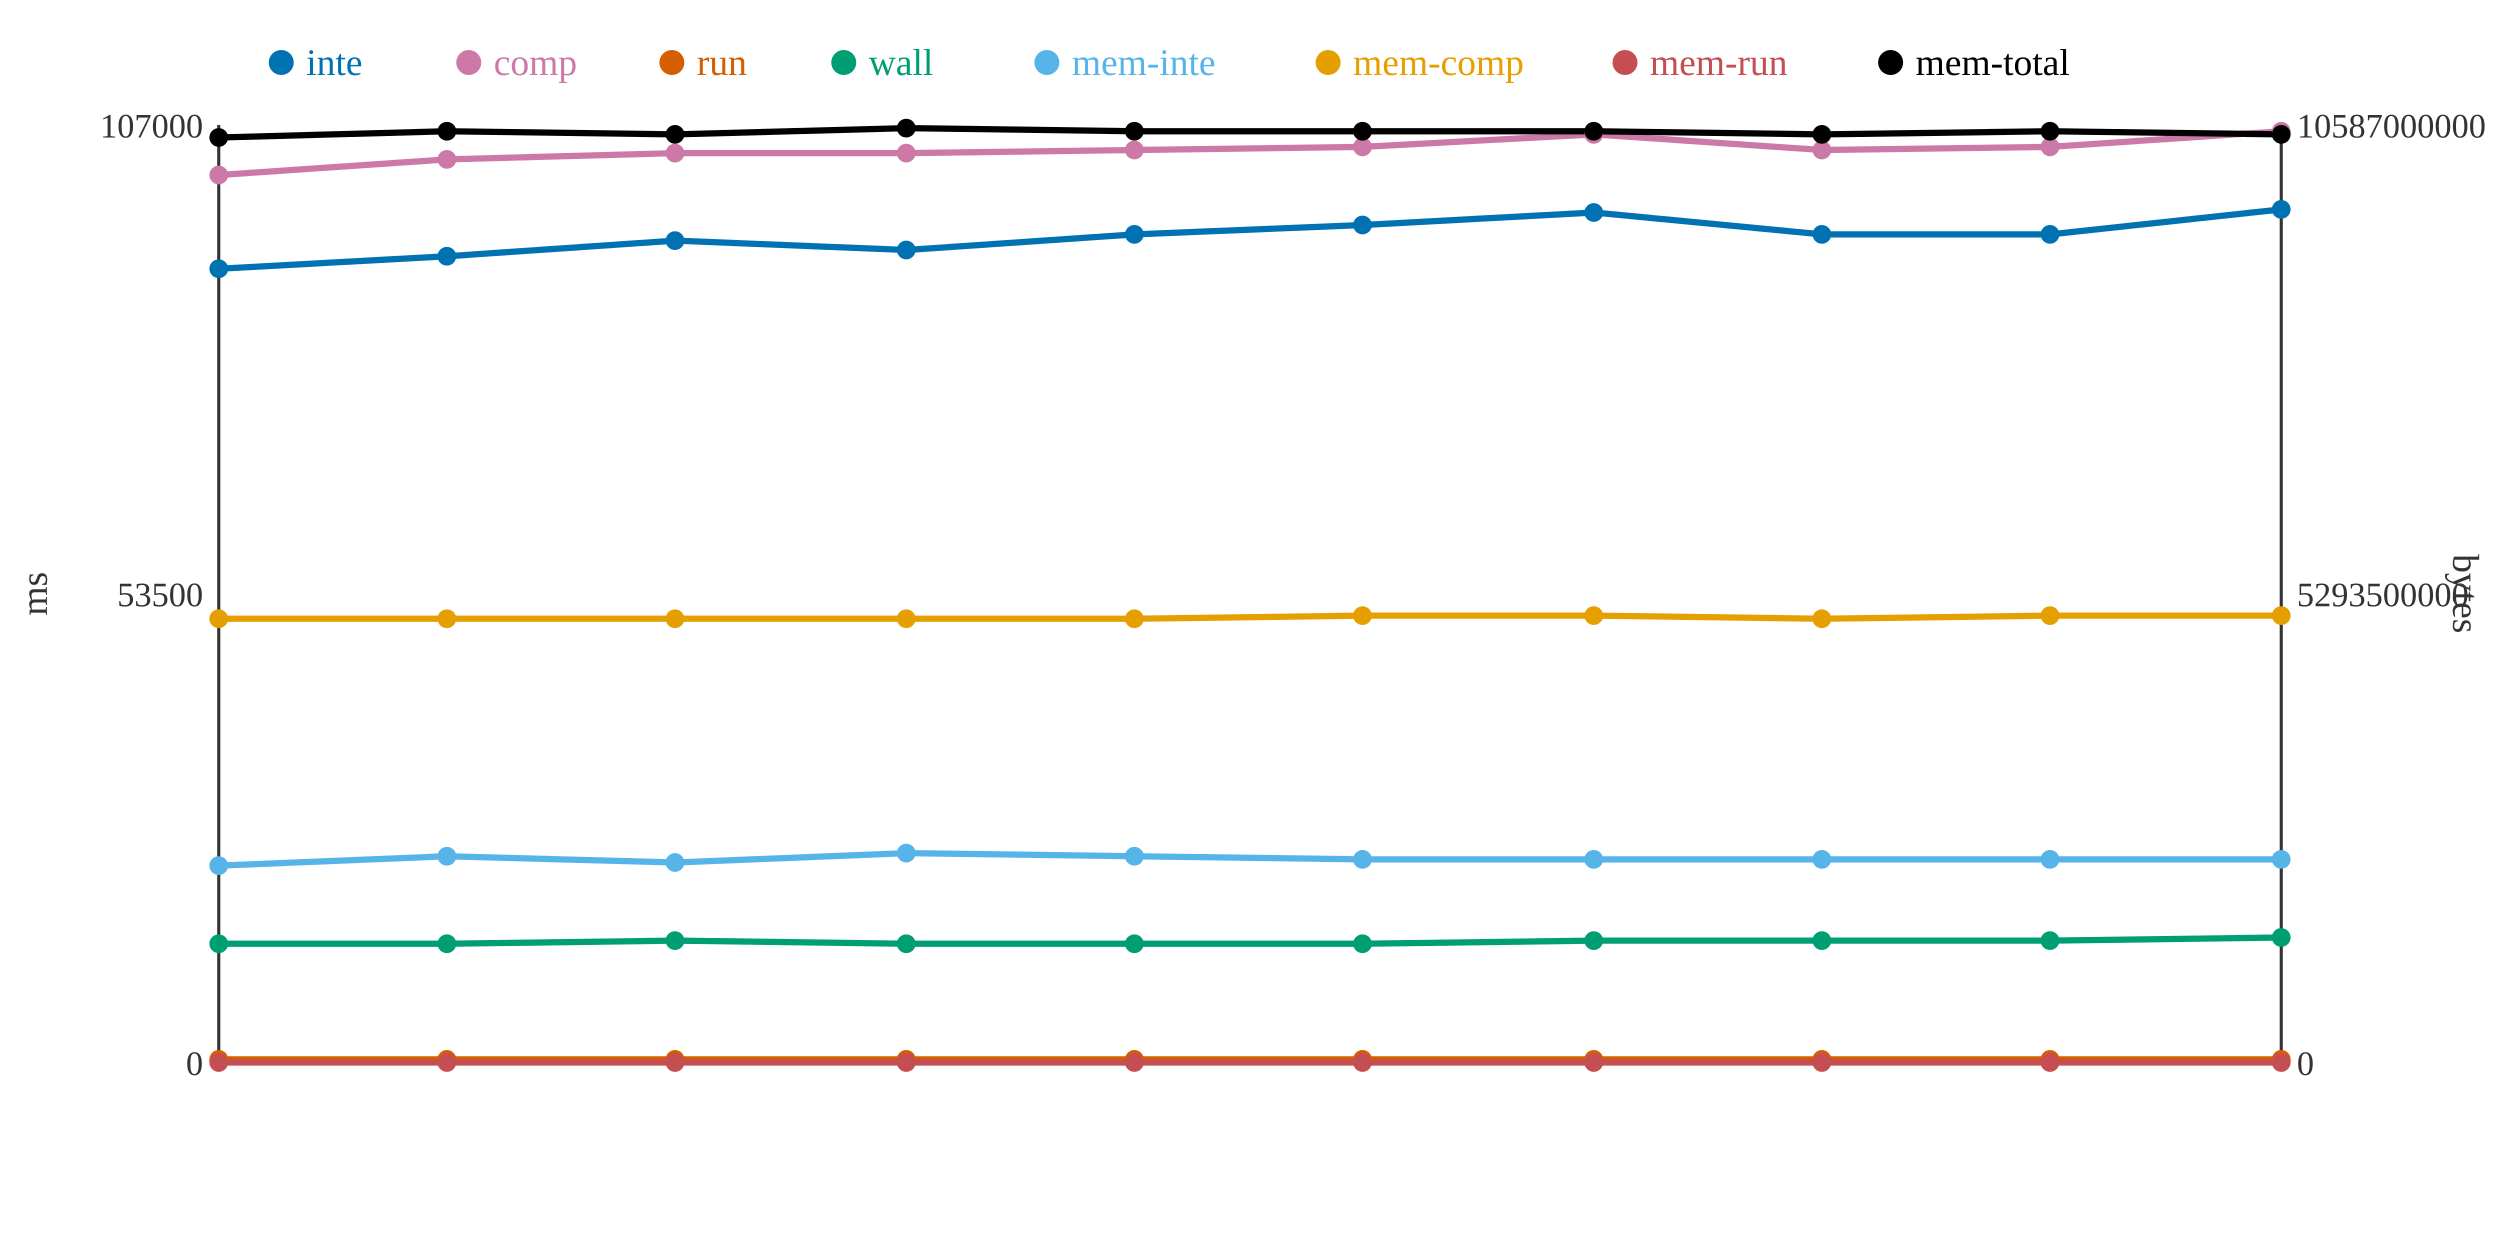
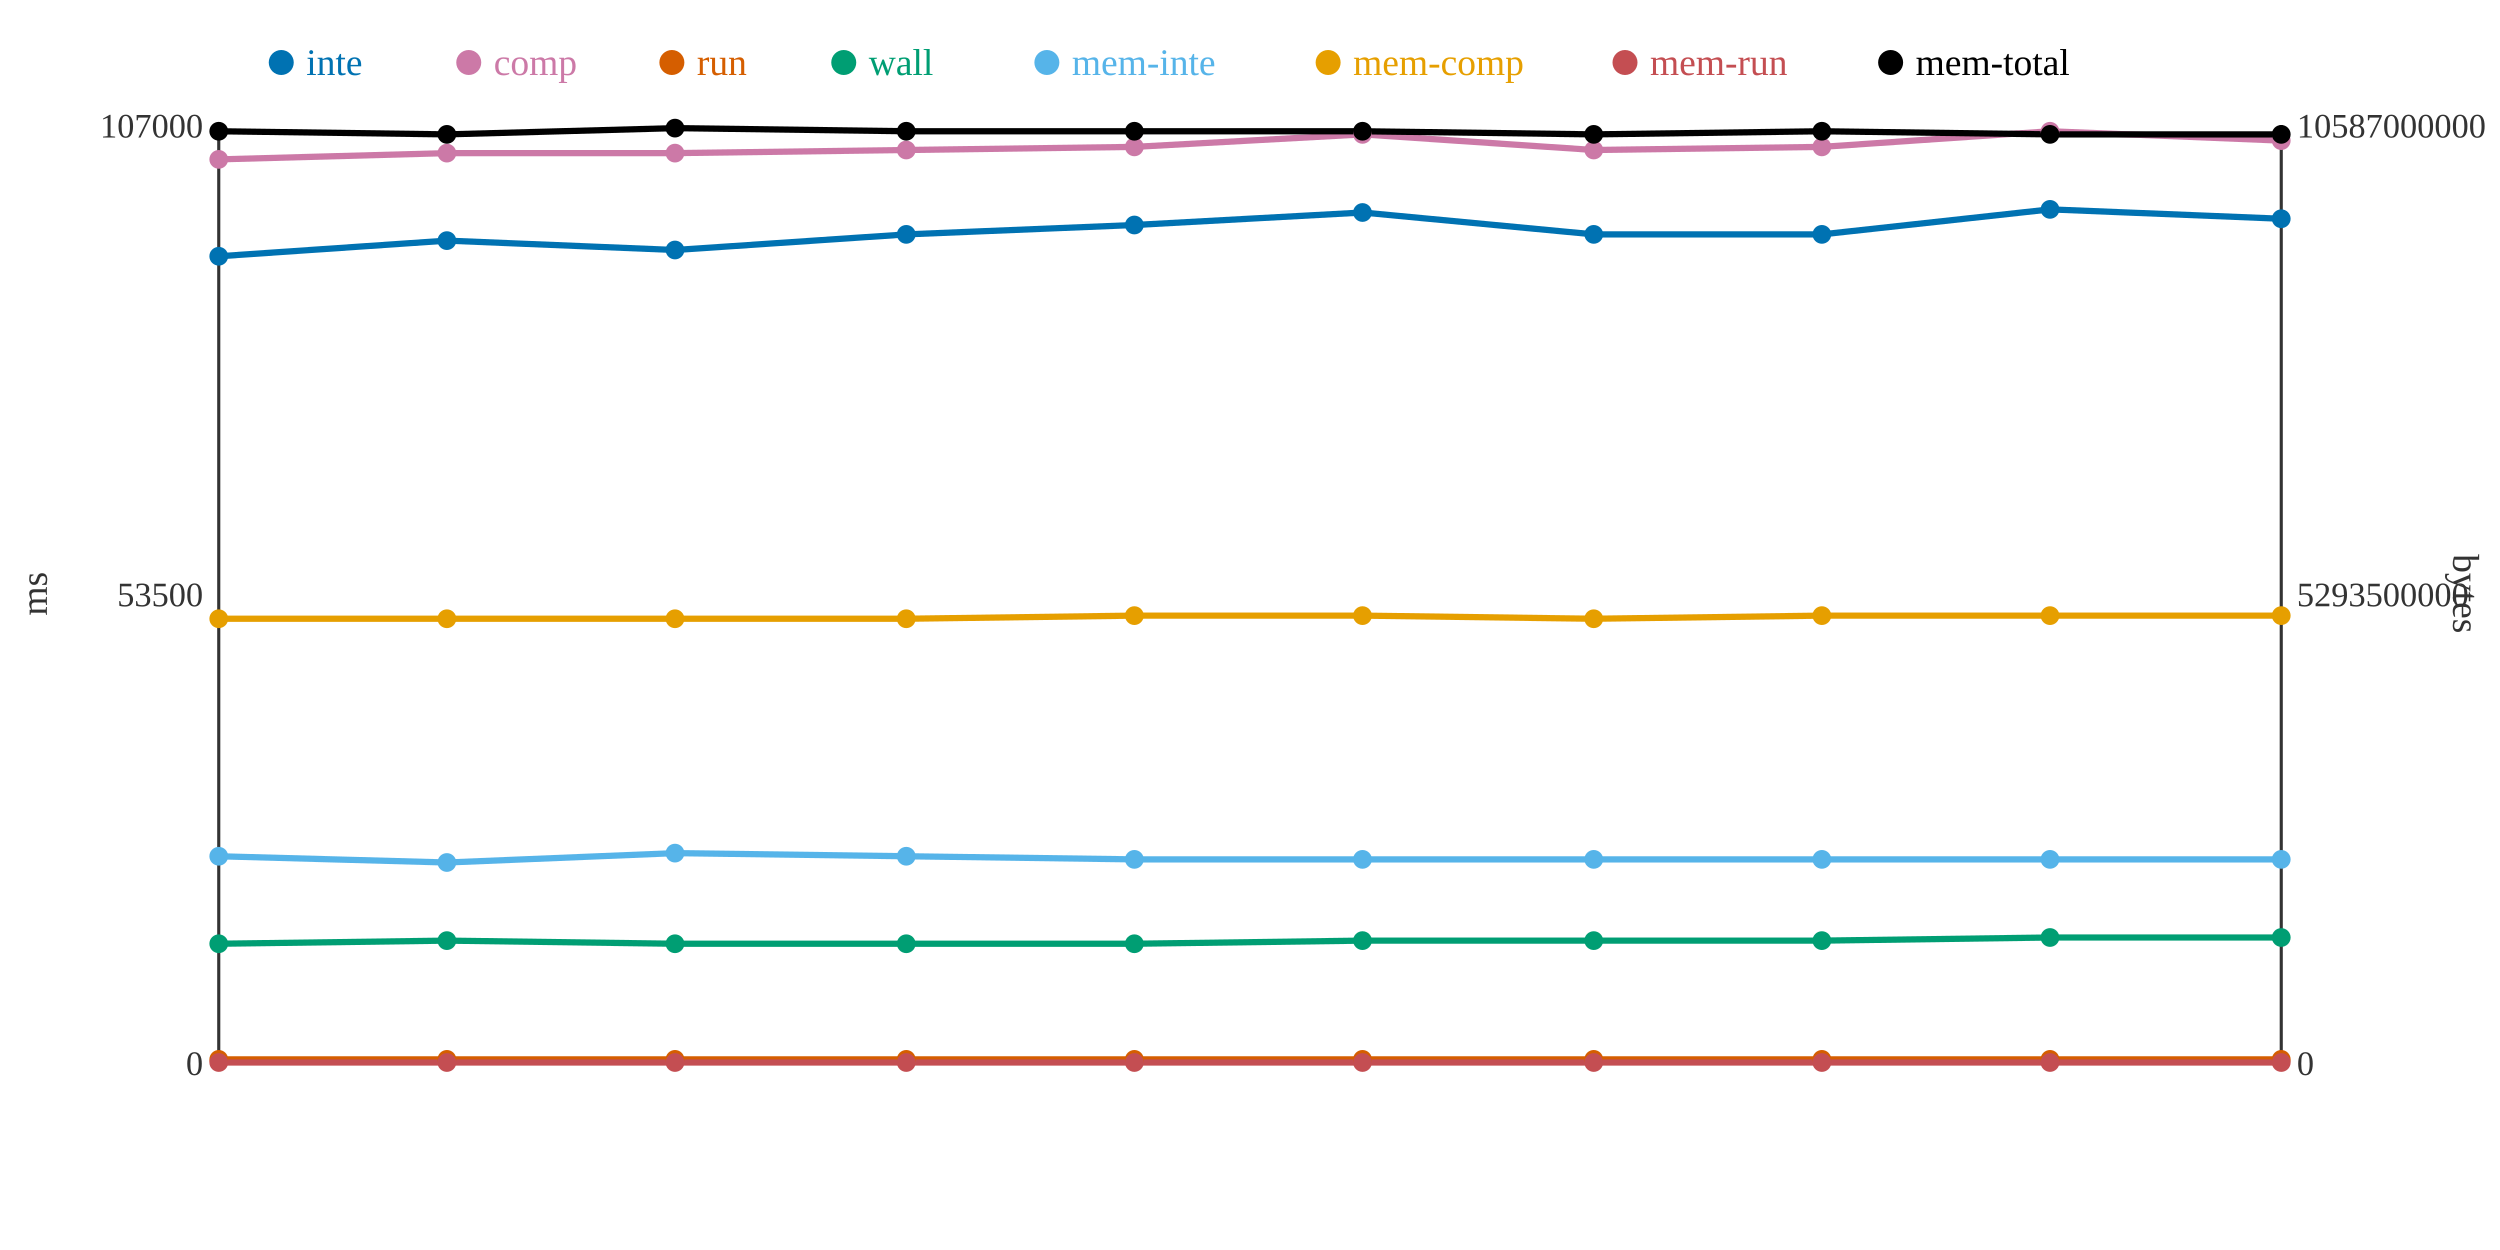
<svg xmlns="http://www.w3.org/2000/svg" width="800" height="400">
  <rect width="800" height="400" fill="white" />
  <line x1="70" y1="40" x2="70" y2="340" stroke="#333" stroke-width="1" />
  <line x1="70" y1="340" x2="730" y2="340" stroke="#333" stroke-width="1" />
  <line x1="730" y1="40" x2="730" y2="340" stroke="#333" stroke-width="1" />
  <text x="65" y="344" text-anchor="end" font-size="11" fill="#333">0</text>
  <text x="65" y="194" text-anchor="end" font-size="11" fill="#333">53500</text>
  <text x="65" y="44" text-anchor="end" font-size="11" fill="#333">107000</text>
  <text x="15" y="190" text-anchor="middle" font-size="12" fill="#333" transform="rotate(-90 15 190)">ms</text>
  <text x="735" y="344" text-anchor="start" font-size="11" fill="#333">0</text>
  <text x="735" y="194" text-anchor="start" font-size="11" fill="#333">5293500000</text>
  <text x="735" y="44" text-anchor="start" font-size="11" fill="#333">10587000000</text>
  <text x="785" y="190" text-anchor="middle" font-size="12" fill="#333" transform="rotate(90 785 190)">bytes</text>
-   <polyline points="70,86 143,82 216,77 290,80 363,75 436,72 510,68 583,75 656,75 730,67" fill="none" stroke="#0072B2" stroke-width="2" />
-   <polyline points="70,56 143,51 216,49 290,49 363,48 436,47 510,43 583,48 656,47 730,42" fill="none" stroke="#CC79A7" stroke-width="2" />
+   <polyline points="70,82 143,77 216,80 290,75 363,72 436,68 510,75 583,75 656,67 730,70" fill="none" stroke="#0072B2" stroke-width="2" />
+   <polyline points="70,51 143,49 216,49 290,48 363,47 436,43 510,48 583,47 656,42 730,45" fill="none" stroke="#CC79A7" stroke-width="2" />
  <polyline points="70,339 143,339 216,339 290,339 363,339 436,339 510,339 583,339 656,339 730,339" fill="none" stroke="#D55E00" stroke-width="2" />
-   <polyline points="70,302 143,302 216,301 290,302 363,302 436,302 510,301 583,301 656,301 730,300" fill="none" stroke="#009E73" stroke-width="2" />
-   <polyline points="70,277 143,274 216,276 290,273 363,274 436,275 510,275 583,275 656,275 730,275" fill="none" stroke="#56B4E9" stroke-width="2" />
-   <polyline points="70,198 143,198 216,198 290,198 363,198 436,197 510,197 583,198 656,197 730,197" fill="none" stroke="#E69F00" stroke-width="2" />
+   <polyline points="70,302 143,301 216,302 290,302 363,302 436,301 510,301 583,301 656,300 730,300" fill="none" stroke="#009E73" stroke-width="2" />
+   <polyline points="70,274 143,276 216,273 290,274 363,275 436,275 510,275 583,275 656,275 730,275" fill="none" stroke="#56B4E9" stroke-width="2" />
+   <polyline points="70,198 143,198 216,198 290,198 363,197 436,197 510,198 583,197 656,197 730,197" fill="none" stroke="#E69F00" stroke-width="2" />
  <polyline points="70,340 143,340 216,340 290,340 363,340 436,340 510,340 583,340 656,340 730,340" fill="none" stroke="#C44E52" stroke-width="2" />
-   <polyline points="70,44 143,42 216,43 290,41 363,42 436,42 510,42 583,43 656,42 730,43" fill="none" stroke="#000000" stroke-width="2" />
-   <circle cx="70" cy="86" r="3" fill="#0072B2" />
-   <circle cx="70" cy="56" r="3" fill="#CC79A7" />
+   <polyline points="70,42 143,43 216,41 290,42 363,42 436,42 510,43 583,42 656,43 730,43" fill="none" stroke="#000000" stroke-width="2" />
+   <circle cx="70" cy="82" r="3" fill="#0072B2" />
+   <circle cx="70" cy="51" r="3" fill="#CC79A7" />
  <circle cx="70" cy="339" r="3" fill="#D55E00" />
  <circle cx="70" cy="302" r="3" fill="#009E73" />
-   <circle cx="70" cy="277" r="3" fill="#56B4E9" />
+   <circle cx="70" cy="274" r="3" fill="#56B4E9" />
  <circle cx="70" cy="198" r="3" fill="#E69F00" />
  <circle cx="70" cy="340" r="3" fill="#C44E52" />
-   <circle cx="70" cy="44" r="3" fill="#000000" />
-   <circle cx="143" cy="82" r="3" fill="#0072B2" />
-   <circle cx="143" cy="51" r="3" fill="#CC79A7" />
+   <circle cx="70" cy="42" r="3" fill="#000000" />
+   <circle cx="143" cy="77" r="3" fill="#0072B2" />
+   <circle cx="143" cy="49" r="3" fill="#CC79A7" />
  <circle cx="143" cy="339" r="3" fill="#D55E00" />
-   <circle cx="143" cy="302" r="3" fill="#009E73" />
-   <circle cx="143" cy="274" r="3" fill="#56B4E9" />
+   <circle cx="143" cy="301" r="3" fill="#009E73" />
+   <circle cx="143" cy="276" r="3" fill="#56B4E9" />
  <circle cx="143" cy="198" r="3" fill="#E69F00" />
  <circle cx="143" cy="340" r="3" fill="#C44E52" />
-   <circle cx="143" cy="42" r="3" fill="#000000" />
-   <circle cx="216" cy="77" r="3" fill="#0072B2" />
+   <circle cx="143" cy="43" r="3" fill="#000000" />
+   <circle cx="216" cy="80" r="3" fill="#0072B2" />
  <circle cx="216" cy="49" r="3" fill="#CC79A7" />
  <circle cx="216" cy="339" r="3" fill="#D55E00" />
-   <circle cx="216" cy="301" r="3" fill="#009E73" />
-   <circle cx="216" cy="276" r="3" fill="#56B4E9" />
+   <circle cx="216" cy="302" r="3" fill="#009E73" />
+   <circle cx="216" cy="273" r="3" fill="#56B4E9" />
  <circle cx="216" cy="198" r="3" fill="#E69F00" />
  <circle cx="216" cy="340" r="3" fill="#C44E52" />
-   <circle cx="216" cy="43" r="3" fill="#000000" />
-   <circle cx="290" cy="80" r="3" fill="#0072B2" />
-   <circle cx="290" cy="49" r="3" fill="#CC79A7" />
+   <circle cx="216" cy="41" r="3" fill="#000000" />
+   <circle cx="290" cy="75" r="3" fill="#0072B2" />
+   <circle cx="290" cy="48" r="3" fill="#CC79A7" />
  <circle cx="290" cy="339" r="3" fill="#D55E00" />
  <circle cx="290" cy="302" r="3" fill="#009E73" />
-   <circle cx="290" cy="273" r="3" fill="#56B4E9" />
+   <circle cx="290" cy="274" r="3" fill="#56B4E9" />
  <circle cx="290" cy="198" r="3" fill="#E69F00" />
  <circle cx="290" cy="340" r="3" fill="#C44E52" />
-   <circle cx="290" cy="41" r="3" fill="#000000" />
-   <circle cx="363" cy="75" r="3" fill="#0072B2" />
-   <circle cx="363" cy="48" r="3" fill="#CC79A7" />
+   <circle cx="290" cy="42" r="3" fill="#000000" />
+   <circle cx="363" cy="72" r="3" fill="#0072B2" />
+   <circle cx="363" cy="47" r="3" fill="#CC79A7" />
  <circle cx="363" cy="339" r="3" fill="#D55E00" />
  <circle cx="363" cy="302" r="3" fill="#009E73" />
-   <circle cx="363" cy="274" r="3" fill="#56B4E9" />
-   <circle cx="363" cy="198" r="3" fill="#E69F00" />
+   <circle cx="363" cy="275" r="3" fill="#56B4E9" />
+   <circle cx="363" cy="197" r="3" fill="#E69F00" />
  <circle cx="363" cy="340" r="3" fill="#C44E52" />
  <circle cx="363" cy="42" r="3" fill="#000000" />
-   <circle cx="436" cy="72" r="3" fill="#0072B2" />
-   <circle cx="436" cy="47" r="3" fill="#CC79A7" />
+   <circle cx="436" cy="68" r="3" fill="#0072B2" />
+   <circle cx="436" cy="43" r="3" fill="#CC79A7" />
  <circle cx="436" cy="339" r="3" fill="#D55E00" />
-   <circle cx="436" cy="302" r="3" fill="#009E73" />
+   <circle cx="436" cy="301" r="3" fill="#009E73" />
  <circle cx="436" cy="275" r="3" fill="#56B4E9" />
  <circle cx="436" cy="197" r="3" fill="#E69F00" />
  <circle cx="436" cy="340" r="3" fill="#C44E52" />
  <circle cx="436" cy="42" r="3" fill="#000000" />
-   <circle cx="510" cy="68" r="3" fill="#0072B2" />
-   <circle cx="510" cy="43" r="3" fill="#CC79A7" />
+   <circle cx="510" cy="75" r="3" fill="#0072B2" />
+   <circle cx="510" cy="48" r="3" fill="#CC79A7" />
  <circle cx="510" cy="339" r="3" fill="#D55E00" />
  <circle cx="510" cy="301" r="3" fill="#009E73" />
  <circle cx="510" cy="275" r="3" fill="#56B4E9" />
-   <circle cx="510" cy="197" r="3" fill="#E69F00" />
+   <circle cx="510" cy="198" r="3" fill="#E69F00" />
  <circle cx="510" cy="340" r="3" fill="#C44E52" />
-   <circle cx="510" cy="42" r="3" fill="#000000" />
+   <circle cx="510" cy="43" r="3" fill="#000000" />
  <circle cx="583" cy="75" r="3" fill="#0072B2" />
-   <circle cx="583" cy="48" r="3" fill="#CC79A7" />
+   <circle cx="583" cy="47" r="3" fill="#CC79A7" />
  <circle cx="583" cy="339" r="3" fill="#D55E00" />
  <circle cx="583" cy="301" r="3" fill="#009E73" />
  <circle cx="583" cy="275" r="3" fill="#56B4E9" />
-   <circle cx="583" cy="198" r="3" fill="#E69F00" />
+   <circle cx="583" cy="197" r="3" fill="#E69F00" />
  <circle cx="583" cy="340" r="3" fill="#C44E52" />
-   <circle cx="583" cy="43" r="3" fill="#000000" />
-   <circle cx="656" cy="75" r="3" fill="#0072B2" />
-   <circle cx="656" cy="47" r="3" fill="#CC79A7" />
+   <circle cx="583" cy="42" r="3" fill="#000000" />
+   <circle cx="656" cy="67" r="3" fill="#0072B2" />
+   <circle cx="656" cy="42" r="3" fill="#CC79A7" />
  <circle cx="656" cy="339" r="3" fill="#D55E00" />
-   <circle cx="656" cy="301" r="3" fill="#009E73" />
+   <circle cx="656" cy="300" r="3" fill="#009E73" />
  <circle cx="656" cy="275" r="3" fill="#56B4E9" />
  <circle cx="656" cy="197" r="3" fill="#E69F00" />
  <circle cx="656" cy="340" r="3" fill="#C44E52" />
-   <circle cx="656" cy="42" r="3" fill="#000000" />
-   <circle cx="730" cy="67" r="3" fill="#0072B2" />
-   <circle cx="730" cy="42" r="3" fill="#CC79A7" />
+   <circle cx="656" cy="43" r="3" fill="#000000" />
+   <circle cx="730" cy="70" r="3" fill="#0072B2" />
+   <circle cx="730" cy="45" r="3" fill="#CC79A7" />
  <circle cx="730" cy="339" r="3" fill="#D55E00" />
  <circle cx="730" cy="300" r="3" fill="#009E73" />
  <circle cx="730" cy="275" r="3" fill="#56B4E9" />
  <circle cx="730" cy="197" r="3" fill="#E69F00" />
  <circle cx="730" cy="340" r="3" fill="#C44E52" />
  <circle cx="730" cy="43" r="3" fill="#000000" />
  <circle cx="90" cy="20" r="4" fill="#0072B2" />
  <text x="98" y="24" text-anchor="start" font-size="12" fill="#0072B2">inte</text>
  <circle cx="150" cy="20" r="4" fill="#CC79A7" />
  <text x="158" y="24" text-anchor="start" font-size="12" fill="#CC79A7">comp</text>
  <circle cx="215" cy="20" r="4" fill="#D55E00" />
  <text x="223" y="24" text-anchor="start" font-size="12" fill="#D55E00">run</text>
  <circle cx="270" cy="20" r="4" fill="#009E73" />
  <text x="278" y="24" text-anchor="start" font-size="12" fill="#009E73">wall</text>
  <circle cx="335" cy="20" r="4" fill="#56B4E9" />
  <text x="343" y="24" text-anchor="start" font-size="12" fill="#56B4E9">mem-inte</text>
  <circle cx="425" cy="20" r="4" fill="#E69F00" />
  <text x="433" y="24" text-anchor="start" font-size="12" fill="#E69F00">mem-comp</text>
  <circle cx="520" cy="20" r="4" fill="#C44E52" />
  <text x="528" y="24" text-anchor="start" font-size="12" fill="#C44E52">mem-run</text>
  <circle cx="605" cy="20" r="4" fill="#000000" />
  <text x="613" y="24" text-anchor="start" font-size="12" fill="#000000">mem-total</text>
</svg>
